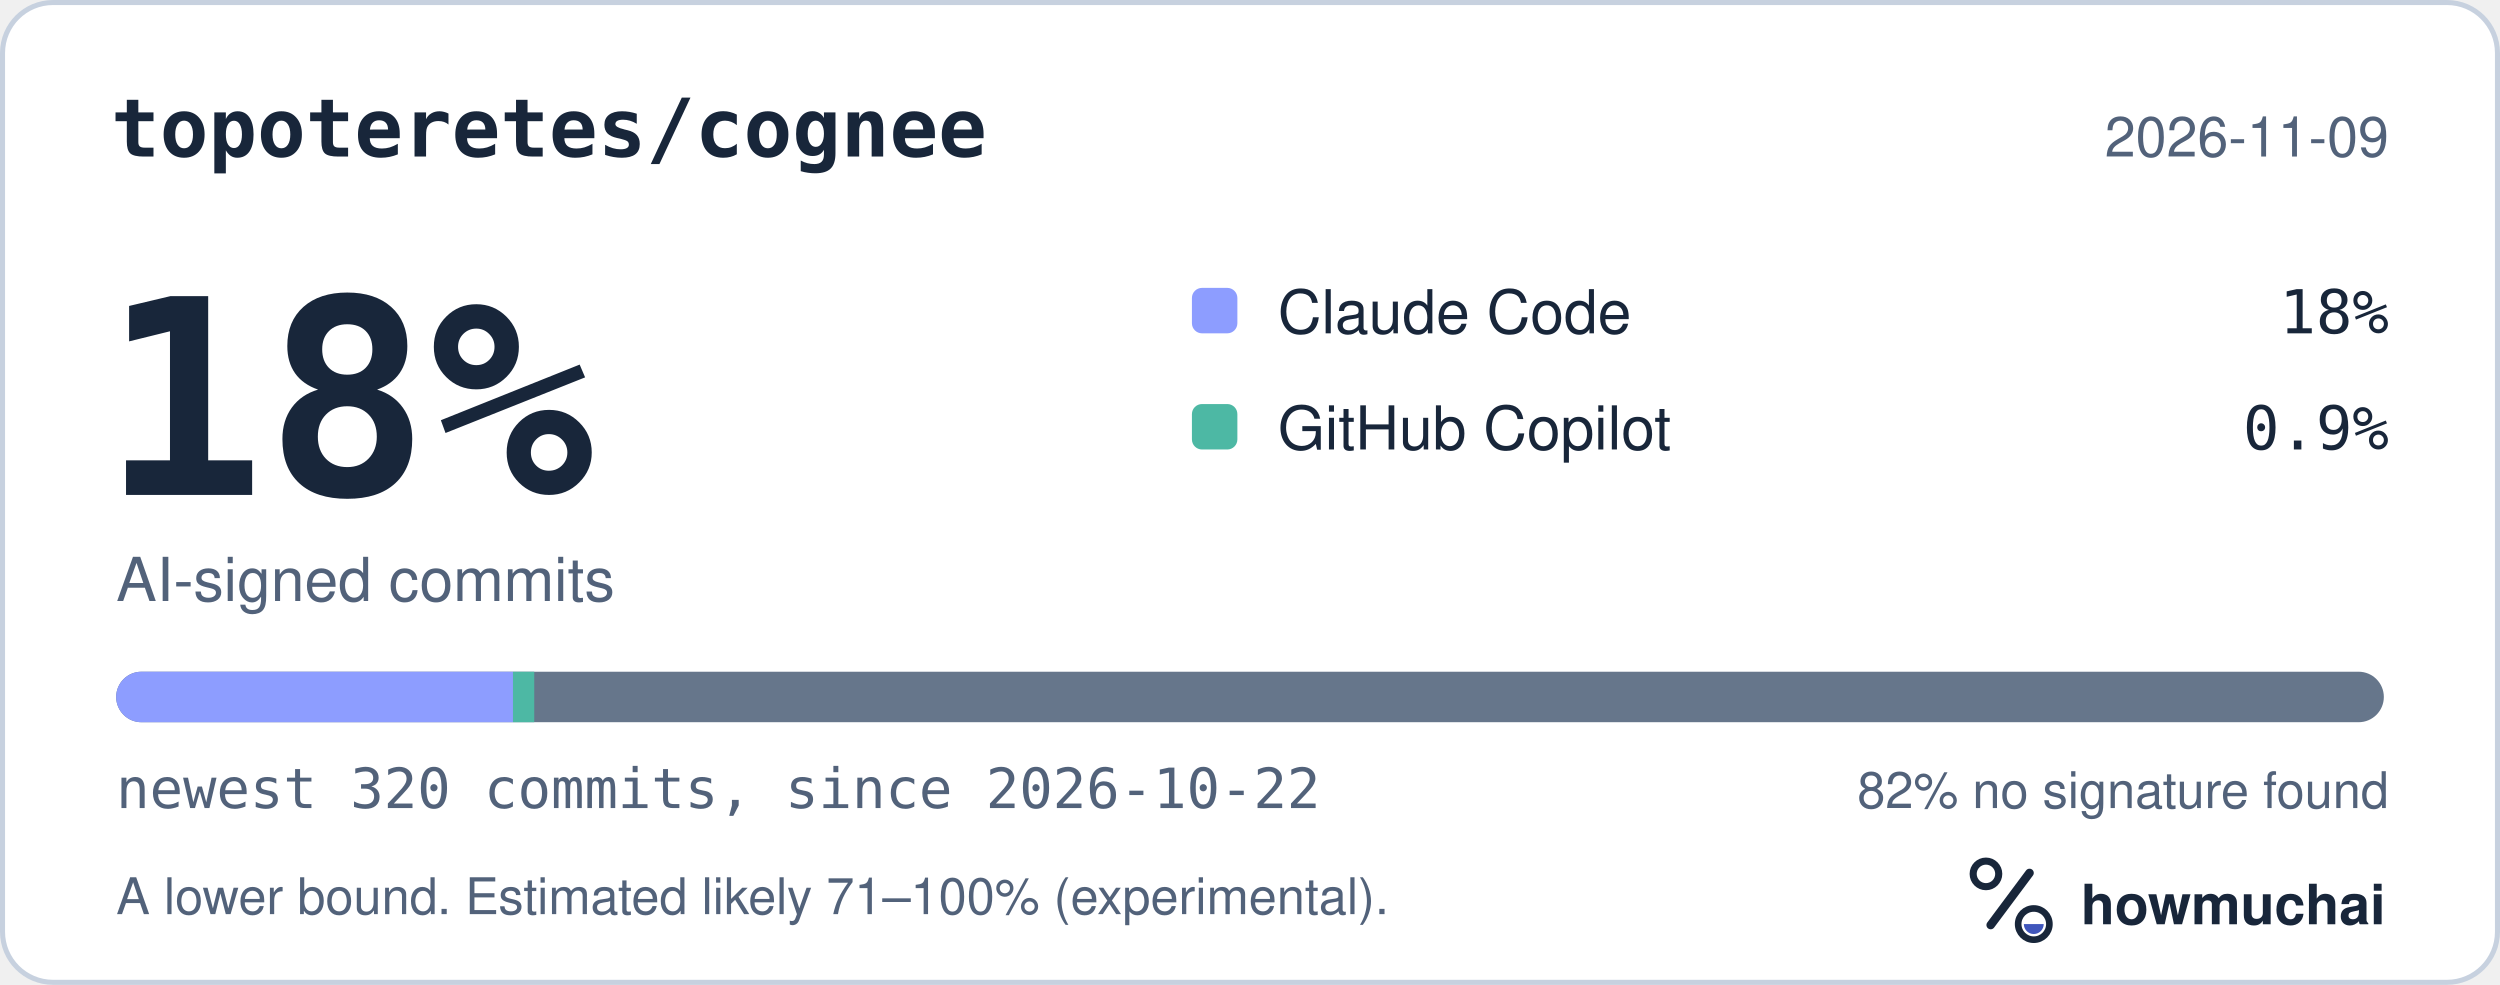
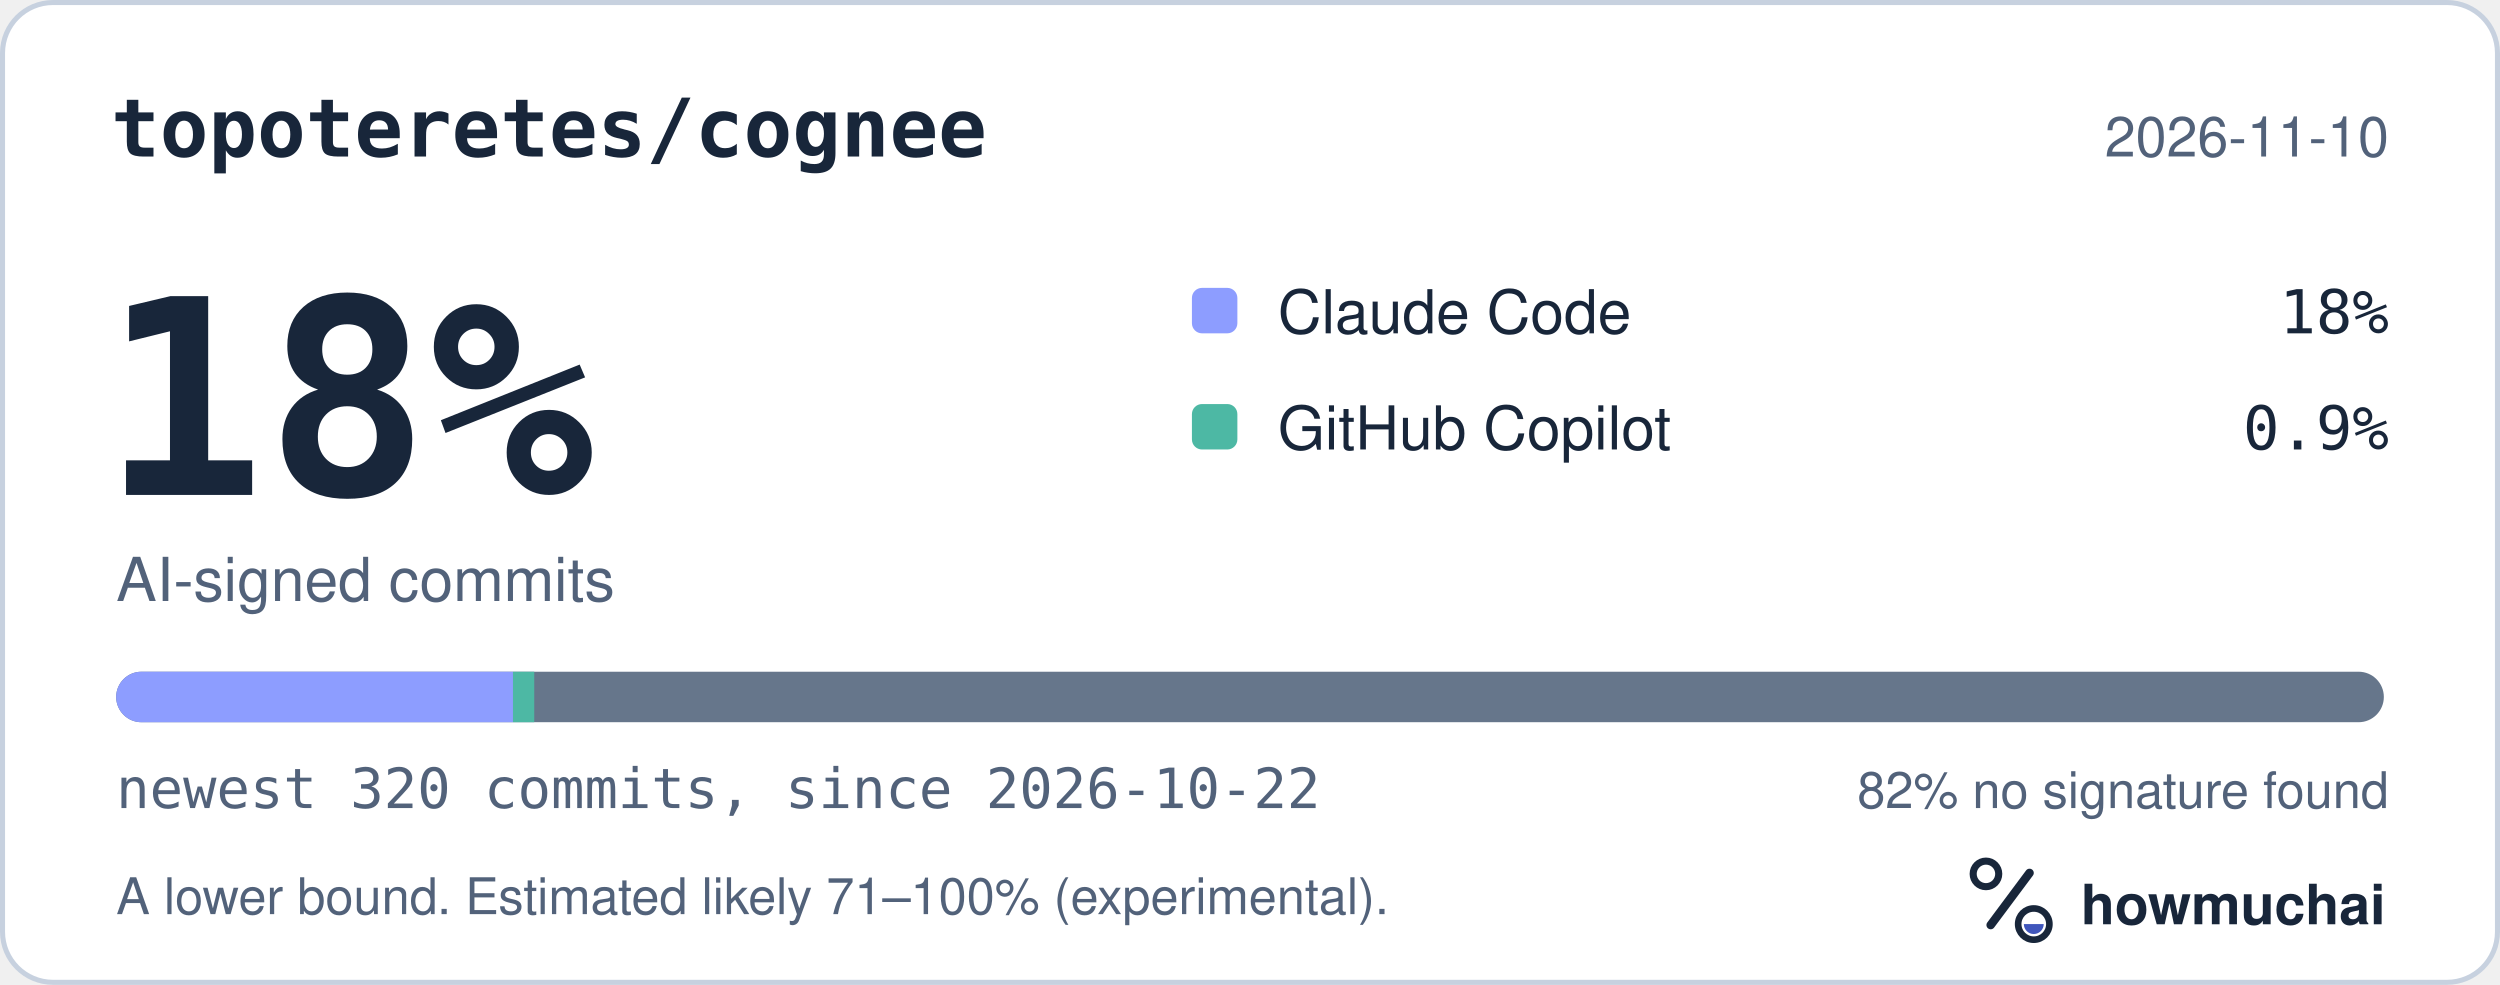
<svg xmlns="http://www.w3.org/2000/svg" width="495" height="195" viewBox="0 0 495 195" role="img" aria-labelledby="hm-t hm-d">
  <rect x="0.5" y="0.5" width="494" height="194" rx="10" fill="#FFFFFF" stroke="#C7D1DF" />
  <text x="22" y="31" fill="#18263A" font-family="ui-monospace, SF Mono, Menlo, Consolas, IBM Plex Mono, monospace" font-size="16" font-weight="600">topoteretes/cognee</text>
-   <text x="473" y="31" fill="#52627A" font-family="-apple-system, BlinkMacSystemFont, Segoe UI, Helvetica, Arial, Fira Sans, sans-serif" font-size="11" text-anchor="end">2026-11-09</text>
+   <text x="473" y="31" fill="#52627A" font-family="-apple-system, BlinkMacSystemFont, Segoe UI, Helvetica, Arial, Fira Sans, sans-serif" font-size="11" text-anchor="end">2026-11-10</text>
  <text x="20" y="98" fill="#18263A" font-family="ui-monospace, SF Mono, Menlo, Consolas, IBM Plex Mono, monospace" font-size="54" font-weight="700">18%</text>
  <text x="23" y="119" fill="#52627A" font-family="-apple-system, BlinkMacSystemFont, Segoe UI, Helvetica, Arial, Fira Sans, sans-serif" font-size="12">AI-signed commits</text>
  <rect x="236" y="57" width="9" height="9" rx="2" fill="#8D9DFF" />
  <text x="253" y="66" fill="#18263A" font-family="-apple-system, BlinkMacSystemFont, Segoe UI, Helvetica, Arial, Fira Sans, sans-serif" font-size="12">Claude Code</text>
  <text x="473" y="66" fill="#18263A" font-family="ui-monospace, SF Mono, Menlo, Consolas, IBM Plex Mono, monospace" font-size="12" text-anchor="end">18%</text>
  <rect x="236" y="80" width="9" height="9" rx="2" fill="#4DB8A4" />
  <text x="253" y="89" fill="#18263A" font-family="-apple-system, BlinkMacSystemFont, Segoe UI, Helvetica, Arial, Fira Sans, sans-serif" font-size="12">GitHub Copilot</text>
  <text x="473" y="89" fill="#18263A" font-family="ui-monospace, SF Mono, Menlo, Consolas, IBM Plex Mono, monospace" font-size="12" text-anchor="end">0.9%</text>
  <defs>
    <clipPath id="hm-bar">
      <rect x="23" y="133" width="449" height="10" rx="5" />
    </clipPath>
  </defs>
  <rect x="23" y="133" width="449" height="10" rx="5" fill="#66768B" />
  <g clip-path="url(#hm-bar)">
    <rect x="23.00" y="133" width="78.57" height="10" fill="#8D9DFF" />
    <rect x="101.57" y="133" width="4.21" height="10" fill="#4DB8A4" />
  </g>
  <text x="23" y="160" fill="#52627A" font-family="ui-monospace, SF Mono, Menlo, Consolas, IBM Plex Mono, monospace" font-size="11">newest 320 commits, since 2026-10-22</text>
  <text x="473" y="160" fill="#52627A" font-family="-apple-system, BlinkMacSystemFont, Segoe UI, Helvetica, Arial, Fira Sans, sans-serif" font-size="10" text-anchor="end">82% no signature found</text>
  <text x="23" y="181" fill="#52627A" font-family="-apple-system, BlinkMacSystemFont, Segoe UI, Helvetica, Arial, Fira Sans, sans-serif" font-size="10">A lower bound. Estimated likely 71–100% (experimental).</text>
  <g transform="translate(386 166) scale(0.046875)">
    <circle cx="154" cy="150" r="54" fill="none" stroke="#18263A" stroke-width="30" />
    <path d="M174 366 338 146" fill="none" stroke="#18263A" stroke-width="36" stroke-linecap="round" />
    <circle cx="356" cy="362" r="66" fill="none" stroke="#18263A" stroke-width="28" />
    <path d="M314 362a42 42 0 0 0 84 0Z" fill="#4056BC" />
  </g>
  <text x="412" y="183" fill="#18263A" font-family="-apple-system, BlinkMacSystemFont, Segoe UI, Helvetica, Arial, Fira Sans, sans-serif" font-size="11" font-weight="650">howmuchai</text>
</svg>
